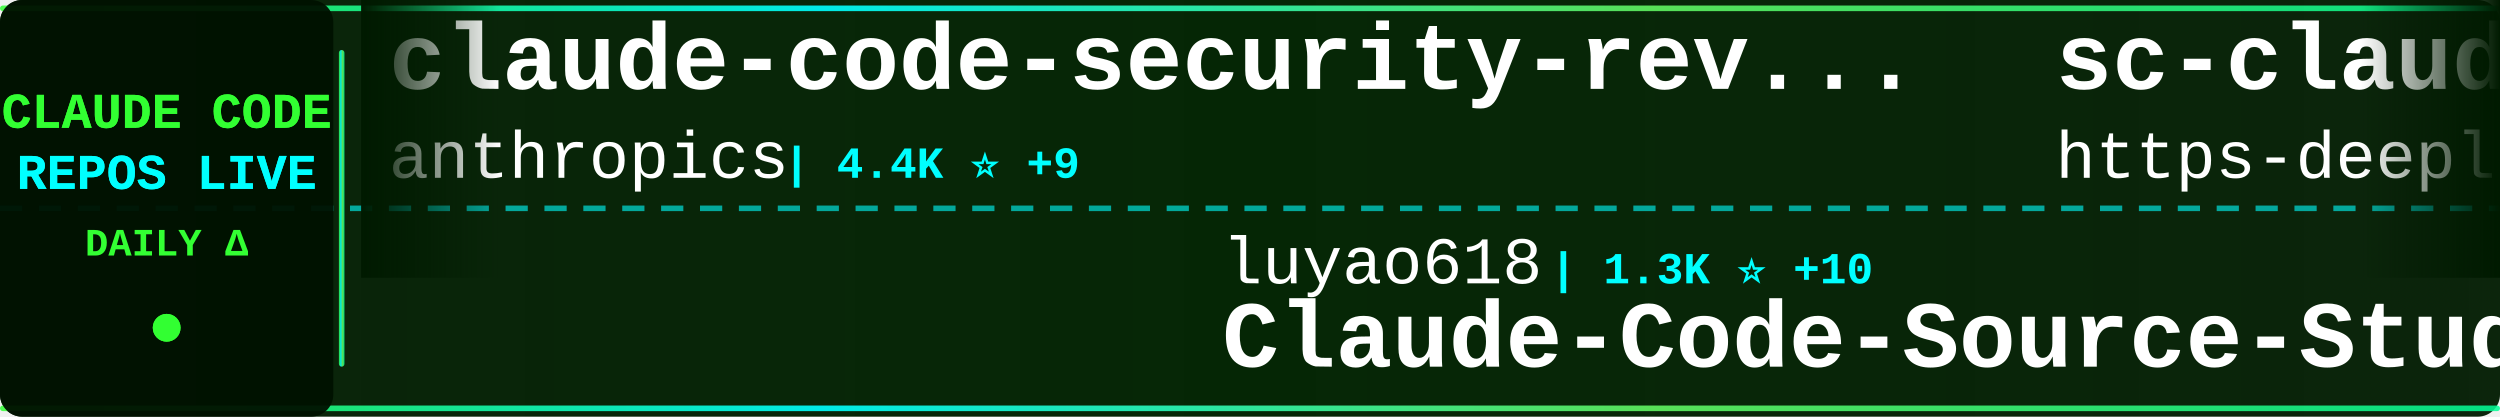
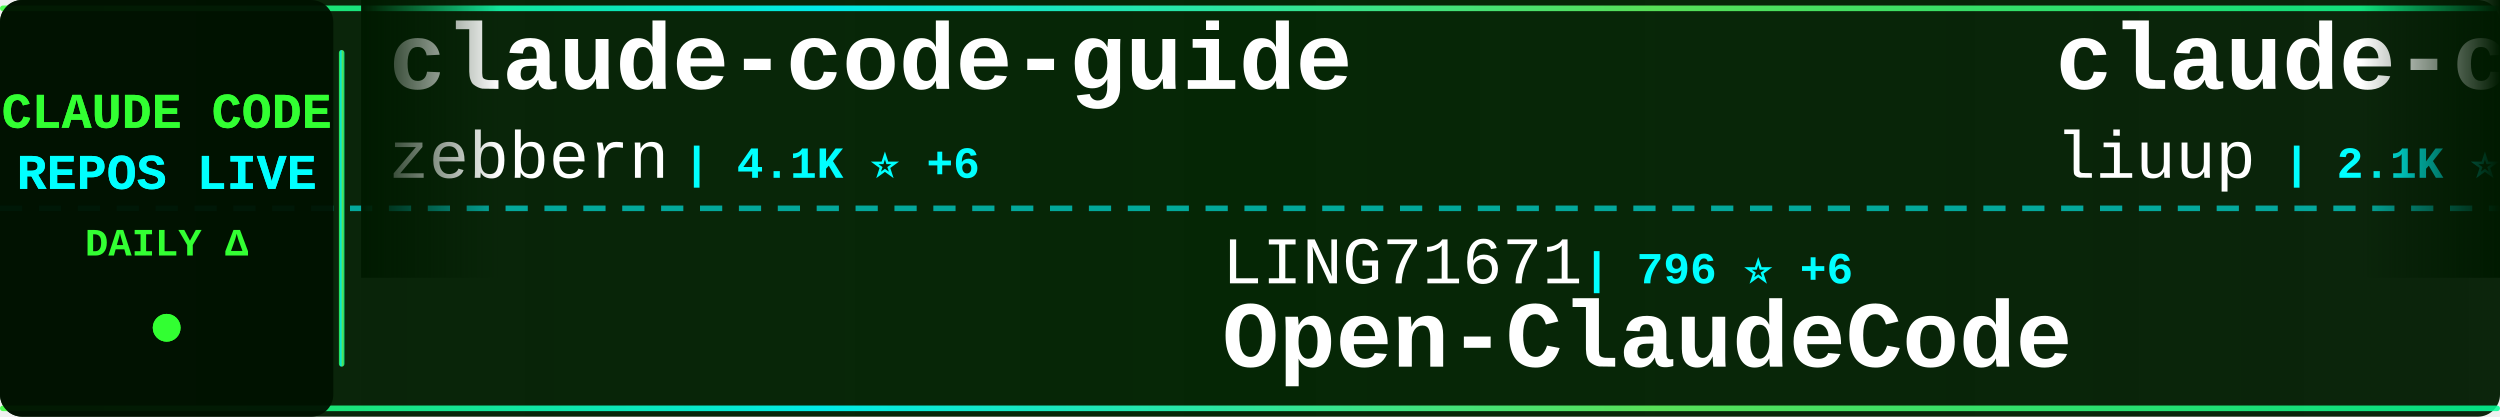
<svg xmlns="http://www.w3.org/2000/svg" width="900" height="150">
  <defs>
    <linearGradient id="tickerBg" x1="0%" y1="0%" x2="100%" y2="0%">
      <stop offset="0%" style="stop-color:#001a00;stop-opacity:0.95" />
      <stop offset="50%" style="stop-color:#002200;stop-opacity:0.98" />
      <stop offset="100%" style="stop-color:#001a00;stop-opacity:0.95" />
    </linearGradient>
    <linearGradient id="borderGrad" x1="0%" y1="0%" x2="100%" y2="0%">
      <stop offset="0%" style="stop-color:#33ff33;stop-opacity:0.85">
        <animate attributeName="stop-opacity" values="0.85;1;0.85" dur="2s" repeatCount="indefinite" />
      </stop>
      <stop offset="33%" style="stop-color:#00ffff;stop-opacity:0.9">
        <animate attributeName="stop-opacity" values="0.9;1;0.9" dur="2.2s" repeatCount="indefinite" />
      </stop>
      <stop offset="66%" style="stop-color:#66ff66;stop-opacity:0.85">
        <animate attributeName="stop-opacity" values="0.85;1;0.85" dur="1.8s" repeatCount="indefinite" />
      </stop>
      <stop offset="100%" style="stop-color:#00ff99;stop-opacity:0.85">
        <animate attributeName="stop-opacity" values="0.85;1;0.85" dur="2s" repeatCount="indefinite" />
      </stop>
    </linearGradient>
    <filter id="textGlow">
      <feGaussianBlur stdDeviation="0.1" result="coloredBlur" />
      <feMerge>
        <feMergeNode in="coloredBlur" />
        <feMergeNode in="SourceGraphic" />
      </feMerge>
    </filter>
    <filter id="metricGlow">
      <feGaussianBlur stdDeviation="0.2" result="coloredBlur" />
      <feMerge>
        <feMergeNode in="coloredBlur" />
        <feMergeNode in="SourceGraphic" />
      </feMerge>
    </filter>
    <linearGradient id="leftFade" x1="0%" y1="0%" x2="100%" y2="0%">
      <stop offset="0%" style="stop-color:#001a00;stop-opacity:1" />
      <stop offset="100%" style="stop-color:#001a00;stop-opacity:0" />
    </linearGradient>
    <linearGradient id="rightFade" x1="0%" y1="0%" x2="100%" y2="0%">
      <stop offset="0%" style="stop-color:#001a00;stop-opacity:0" />
      <stop offset="100%" style="stop-color:#001a00;stop-opacity:1" />
    </linearGradient>
  </defs>
  <rect width="900" height="150" fill="url(#tickerBg)" rx="8" />
  <rect x="0" y="2" width="900" height="2" fill="url(#borderGrad)" rx="1" />
  <rect x="0" y="146" width="900" height="2" fill="url(#borderGrad)" rx="1" />
  <line x1="0" y1="75" x2="900" y2="75" stroke="#00ffff" stroke-width="2" stroke-dasharray="8 6" opacity="0.6" />
  <rect x="0" y="0" width="120" height="150" fill="#001100" opacity="0.95" rx="8" />
  <text x="60" y="46" font-family="'Courier New', monospace" font-size="18" font-weight="bold" fill="#33ff33" text-anchor="middle" filter="url(#textGlow)">
    CLAUDE CODE
  </text>
  <text x="60" y="68" font-family="'Courier New', monospace" font-size="18" font-weight="bold" fill="#00ffff" text-anchor="middle" filter="url(#textGlow)">
    REPOS LIVE
  </text>
  <text x="60" y="92" font-family="'Courier New', monospace" font-size="14" font-weight="bold" fill="#33ff33" text-anchor="middle">
    DAILY Δ
  </text>
  <circle cx="60" cy="118" r="5" fill="#33ff33" filter="url(#metricGlow)">
    <animate attributeName="r" values="4;6;4" dur="1.5s" repeatCount="indefinite" />
    <animate attributeName="opacity" values="0.6;1;0.6" dur="1.5s" repeatCount="indefinite" />
  </circle>
  <rect x="122" y="18" width="2" height="114" fill="url(#borderGrad)" rx="1" />
  <clipPath id="tickerClip">
    <rect x="130" y="0" width="770" height="150" />
  </clipPath>
  <g clip-path="url(#tickerClip)">
    <g id="tickerItems">
      <animateTransform attributeName="transform" attributeType="XML" type="translate" from="0 0" to="-3000 0" dur="54s" repeatCount="indefinite" />
      <g transform="translate(0, 0)">
-         <text x="140" y="32" font-family="'Courier New', monospace" font-size="34" font-weight="bold" fill="#ffffff">claude-code-security-rev...</text>
-         <text x="140" y="64" font-family="'Courier New', monospace" font-size="24" font-weight="normal" fill="#ffffff" opacity="1.0">anthropics</text>
-         <text x="282" y="64" font-family="'Courier New', monospace" font-size="16" font-weight="bold" fill="#00ffff"> | 4.4K ⭐ +9</text>
+         <text x="140" y="32" font-family="'Courier New', monospace" font-size="34" font-weight="bold" fill="#ffffff">claude-code-guide</text>
+         <text x="140" y="64" font-family="'Courier New', monospace" font-size="24" font-weight="normal" fill="#ffffff" opacity="1.0">zebbern</text>
+         <text x="246" y="64" font-family="'Courier New', monospace" font-size="16" font-weight="bold" fill="#00ffff"> | 4.1K ⭐ +6</text>
      </g>
      <g transform="translate(300, 0)">
-         <text x="140" y="102" font-family="'Courier New', monospace" font-size="24" font-weight="normal" fill="#ffffff" opacity="1.0">luyao618</text>
-         <text x="258" y="102" font-family="'Courier New', monospace" font-size="16" font-weight="bold" fill="#00ffff"> | 1.3K ⭐ +10</text>
-         <text x="140" y="132" font-family="'Courier New', monospace" font-size="34" font-weight="bold" fill="#ffffff">Claude-Code-Source-Study</text>
+         <text x="140" y="102" font-family="'Courier New', monospace" font-size="24" font-weight="normal" fill="#ffffff" opacity="1.0">LING71671</text>
+         <text x="270" y="102" font-family="'Courier New', monospace" font-size="16" font-weight="bold" fill="#00ffff"> | 796 ⭐ +6</text>
+         <text x="140" y="132" font-family="'Courier New', monospace" font-size="34" font-weight="bold" fill="#ffffff">Open-ClaudeCode</text>
      </g>
      <g transform="translate(600, 0)">
-         <text x="140" y="32" font-family="'Courier New', monospace" font-size="34" font-weight="bold" fill="#ffffff">sc-claude-code-files</text>
-         <text x="140" y="64" font-family="'Courier New', monospace" font-size="24" font-weight="normal" fill="#ffffff" opacity="1.0">https-deeplearning-ai</text>
-         <text x="414" y="64" font-family="'Courier New', monospace" font-size="16" font-weight="bold" fill="#00ffff"> | 499 ⭐ +1</text>
+         <text x="140" y="32" font-family="'Courier New', monospace" font-size="34" font-weight="bold" fill="#ffffff">claude-code-analysis</text>
+         <text x="140" y="64" font-family="'Courier New', monospace" font-size="24" font-weight="normal" fill="#ffffff" opacity="1.0">liuup</text>
+         <text x="222" y="64" font-family="'Courier New', monospace" font-size="16" font-weight="bold" fill="#00ffff"> | 2.1K ⭐ +29</text>
      </g>
      <g transform="translate(900, 0)">
-         <text x="140" y="102" font-family="'Courier New', monospace" font-size="24" font-weight="normal" fill="#ffffff" opacity="1.0">yasasbanukaofficial</text>
-         <text x="390" y="102" font-family="'Courier New', monospace" font-size="16" font-weight="bold" fill="#00ffff"> | 2.9K ⭐ +17</text>
-         <text x="140" y="132" font-family="'Courier New', monospace" font-size="34" font-weight="bold" fill="#ffffff">claude-code</text>
+         <text x="140" y="102" font-family="'Courier New', monospace" font-size="24" font-weight="normal" fill="#ffffff" opacity="1.0">Hyper66666</text>
+         <text x="282" y="102" font-family="'Courier New', monospace" font-size="16" font-weight="bold" fill="#00ffff"> | 212 ⭐</text>
+         <text x="140" y="132" font-family="'Courier New', monospace" font-size="34" font-weight="bold" fill="#ffffff">claude-code-sourcemap</text>
      </g>
      <g transform="translate(1200, 0)">
-         <text x="140" y="32" font-family="'Courier New', monospace" font-size="34" font-weight="bold" fill="#ffffff">claude-code-sourcemap</text>
-         <text x="140" y="64" font-family="'Courier New', monospace" font-size="24" font-weight="normal" fill="#ffffff" opacity="1.0">ChinaSiro</text>
-         <text x="270" y="64" font-family="'Courier New', monospace" font-size="16" font-weight="bold" fill="#00ffff"> | 9.1K ⭐ +10</text>
+         <text x="140" y="32" font-family="'Courier New', monospace" font-size="34" font-weight="bold" fill="#ffffff">CLIProxyAPI</text>
+         <text x="140" y="64" font-family="'Courier New', monospace" font-size="24" font-weight="normal" fill="#ffffff" opacity="1.0">router-for-me</text>
+         <text x="318" y="64" font-family="'Courier New', monospace" font-size="16" font-weight="bold" fill="#00ffff"> | 30.0K ⭐ +261</text>
      </g>
      <g transform="translate(1500, 0)">
-         <text x="140" y="102" font-family="'Courier New', monospace" font-size="24" font-weight="normal" fill="#ffffff" opacity="1.0">edmund-io</text>
-         <text x="270" y="102" font-family="'Courier New', monospace" font-size="16" font-weight="bold" fill="#00ffff"> | 1.4K ⭐ +2</text>
-         <text x="140" y="132" font-family="'Courier New', monospace" font-size="34" font-weight="bold" fill="#ffffff">edmunds-claude-code</text>
+         <text x="140" y="102" font-family="'Courier New', monospace" font-size="24" font-weight="normal" fill="#ffffff" opacity="1.0">Pimzino</text>
+         <text x="246" y="102" font-family="'Courier New', monospace" font-size="16" font-weight="bold" fill="#00ffff"> | 3.7K ⭐ +4</text>
+         <text x="140" y="132" font-family="'Courier New', monospace" font-size="34" font-weight="bold" fill="#ffffff">claude-code-spec-workflo...</text>
      </g>
      <g transform="translate(1800, 0)">
-         <text x="140" y="32" font-family="'Courier New', monospace" font-size="34" font-weight="bold" fill="#ffffff">claude-code</text>
-         <text x="140" y="64" font-family="'Courier New', monospace" font-size="24" font-weight="normal" fill="#ffffff" opacity="1.0">mehmoodosman</text>
-         <text x="306" y="64" font-family="'Courier New', monospace" font-size="16" font-weight="bold" fill="#00ffff"> | 167 ⭐</text>
+         <text x="140" y="32" font-family="'Courier New', monospace" font-size="34" font-weight="bold" fill="#ffffff">ClaudeCodeAgents</text>
+         <text x="140" y="64" font-family="'Courier New', monospace" font-size="24" font-weight="normal" fill="#ffffff" opacity="1.0">darcyegb</text>
+         <text x="258" y="64" font-family="'Courier New', monospace" font-size="16" font-weight="bold" fill="#00ffff"> | 676 ⭐</text>
      </g>
      <g transform="translate(2100, 0)">
-         <text x="140" y="102" font-family="'Courier New', monospace" font-size="24" font-weight="normal" fill="#ffffff" opacity="1.0">liuup</text>
-         <text x="222" y="102" font-family="'Courier New', monospace" font-size="16" font-weight="bold" fill="#00ffff"> | 2.1K ⭐ +32</text>
-         <text x="140" y="132" font-family="'Courier New', monospace" font-size="34" font-weight="bold" fill="#ffffff">claude-code-analysis</text>
+         <text x="140" y="102" font-family="'Courier New', monospace" font-size="24" font-weight="normal" fill="#ffffff" opacity="1.0">https-deeplearning-ai</text>
+         <text x="414" y="102" font-family="'Courier New', monospace" font-size="16" font-weight="bold" fill="#00ffff"> | 499 ⭐ +1</text>
+         <text x="140" y="132" font-family="'Courier New', monospace" font-size="34" font-weight="bold" fill="#ffffff">sc-claude-code-files</text>
      </g>
      <g transform="translate(2400, 0)">
-         <text x="140" y="32" font-family="'Courier New', monospace" font-size="34" font-weight="bold" fill="#ffffff">antigravity-awesome-skil...</text>
-         <text x="140" y="64" font-family="'Courier New', monospace" font-size="24" font-weight="normal" fill="#ffffff" opacity="1.0">sickn33</text>
-         <text x="246" y="64" font-family="'Courier New', monospace" font-size="16" font-weight="bold" fill="#00ffff"> | 35.8K ⭐ +145</text>
+         <text x="140" y="32" font-family="'Courier New', monospace" font-size="34" font-weight="bold" fill="#ffffff">claude-code-proxy</text>
+         <text x="140" y="64" font-family="'Courier New', monospace" font-size="24" font-weight="normal" fill="#ffffff" opacity="1.0">fuergaosi233</text>
+         <text x="306" y="64" font-family="'Courier New', monospace" font-size="16" font-weight="bold" fill="#00ffff"> | 2.5K ⭐ +6</text>
      </g>
      <g transform="translate(2700, 0)">
-         <text x="140" y="102" font-family="'Courier New', monospace" font-size="24" font-weight="normal" fill="#ffffff" opacity="1.0">ChrisWiles</text>
-         <text x="282" y="102" font-family="'Courier New', monospace" font-size="16" font-weight="bold" fill="#00ffff"> | 5.9K ⭐ +5</text>
-         <text x="140" y="132" font-family="'Courier New', monospace" font-size="34" font-weight="bold" fill="#ffffff">claude-code-showcase</text>
+         <text x="140" y="102" font-family="'Courier New', monospace" font-size="24" font-weight="normal" fill="#ffffff" opacity="1.0">Yeachan-Heo</text>
+         <text x="294" y="102" font-family="'Courier New', monospace" font-size="16" font-weight="bold" fill="#00ffff"> | 32.1K ⭐ +153</text>
+         <text x="140" y="132" font-family="'Courier New', monospace" font-size="34" font-weight="bold" fill="#ffffff">oh-my-claudecode</text>
      </g>
      <g transform="translate(3000, 0)">
-         <text x="140" y="32" font-family="'Courier New', monospace" font-size="34" font-weight="bold" fill="#ffffff">claude-code-security-rev...</text>
-         <text x="140" y="64" font-family="'Courier New', monospace" font-size="24" font-weight="normal" fill="#ffffff" opacity="1.0">anthropics</text>
-         <text x="282" y="64" font-family="'Courier New', monospace" font-size="16" font-weight="bold" fill="#00ffff"> | 4.4K ⭐ +9</text>
+         <text x="140" y="32" font-family="'Courier New', monospace" font-size="34" font-weight="bold" fill="#ffffff">claude-code-guide</text>
+         <text x="140" y="64" font-family="'Courier New', monospace" font-size="24" font-weight="normal" fill="#ffffff" opacity="1.0">zebbern</text>
+         <text x="246" y="64" font-family="'Courier New', monospace" font-size="16" font-weight="bold" fill="#00ffff"> | 4.1K ⭐ +6</text>
      </g>
      <g transform="translate(3300, 0)">
-         <text x="140" y="102" font-family="'Courier New', monospace" font-size="24" font-weight="normal" fill="#ffffff" opacity="1.0">luyao618</text>
-         <text x="258" y="102" font-family="'Courier New', monospace" font-size="16" font-weight="bold" fill="#00ffff"> | 1.3K ⭐ +10</text>
-         <text x="140" y="132" font-family="'Courier New', monospace" font-size="34" font-weight="bold" fill="#ffffff">Claude-Code-Source-Study</text>
+         <text x="140" y="102" font-family="'Courier New', monospace" font-size="24" font-weight="normal" fill="#ffffff" opacity="1.0">LING71671</text>
+         <text x="270" y="102" font-family="'Courier New', monospace" font-size="16" font-weight="bold" fill="#00ffff"> | 796 ⭐ +6</text>
+         <text x="140" y="132" font-family="'Courier New', monospace" font-size="34" font-weight="bold" fill="#ffffff">Open-ClaudeCode</text>
      </g>
      <g transform="translate(3600, 0)">
-         <text x="140" y="32" font-family="'Courier New', monospace" font-size="34" font-weight="bold" fill="#ffffff">sc-claude-code-files</text>
-         <text x="140" y="64" font-family="'Courier New', monospace" font-size="24" font-weight="normal" fill="#ffffff" opacity="1.0">https-deeplearning-ai</text>
-         <text x="414" y="64" font-family="'Courier New', monospace" font-size="16" font-weight="bold" fill="#00ffff"> | 499 ⭐ +1</text>
+         <text x="140" y="32" font-family="'Courier New', monospace" font-size="34" font-weight="bold" fill="#ffffff">claude-code-analysis</text>
+         <text x="140" y="64" font-family="'Courier New', monospace" font-size="24" font-weight="normal" fill="#ffffff" opacity="1.0">liuup</text>
+         <text x="222" y="64" font-family="'Courier New', monospace" font-size="16" font-weight="bold" fill="#00ffff"> | 2.1K ⭐ +29</text>
      </g>
      <g transform="translate(3900, 0)">
-         <text x="140" y="102" font-family="'Courier New', monospace" font-size="24" font-weight="normal" fill="#ffffff" opacity="1.0">yasasbanukaofficial</text>
-         <text x="390" y="102" font-family="'Courier New', monospace" font-size="16" font-weight="bold" fill="#00ffff"> | 2.9K ⭐ +17</text>
-         <text x="140" y="132" font-family="'Courier New', monospace" font-size="34" font-weight="bold" fill="#ffffff">claude-code</text>
+         <text x="140" y="102" font-family="'Courier New', monospace" font-size="24" font-weight="normal" fill="#ffffff" opacity="1.0">Hyper66666</text>
+         <text x="282" y="102" font-family="'Courier New', monospace" font-size="16" font-weight="bold" fill="#00ffff"> | 212 ⭐</text>
+         <text x="140" y="132" font-family="'Courier New', monospace" font-size="34" font-weight="bold" fill="#ffffff">claude-code-sourcemap</text>
      </g>
    </g>
  </g>
  <rect x="130" y="0" width="50" height="100" fill="url(#leftFade)" />
  <rect x="850" y="0" width="50" height="100" fill="url(#rightFade)" />
</svg>
